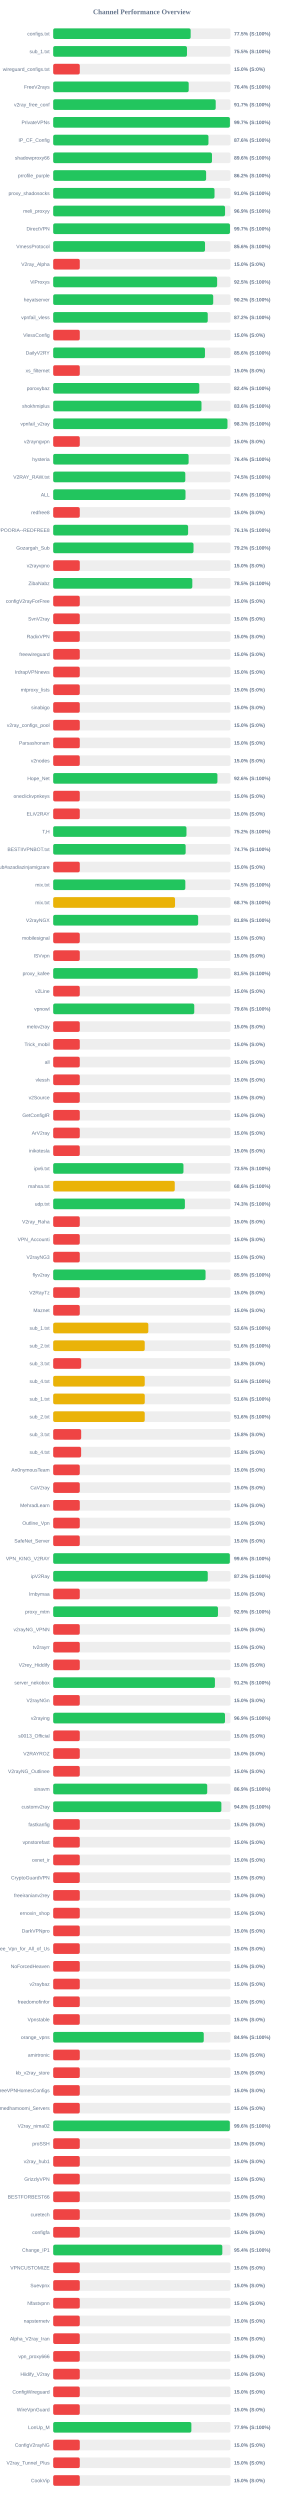
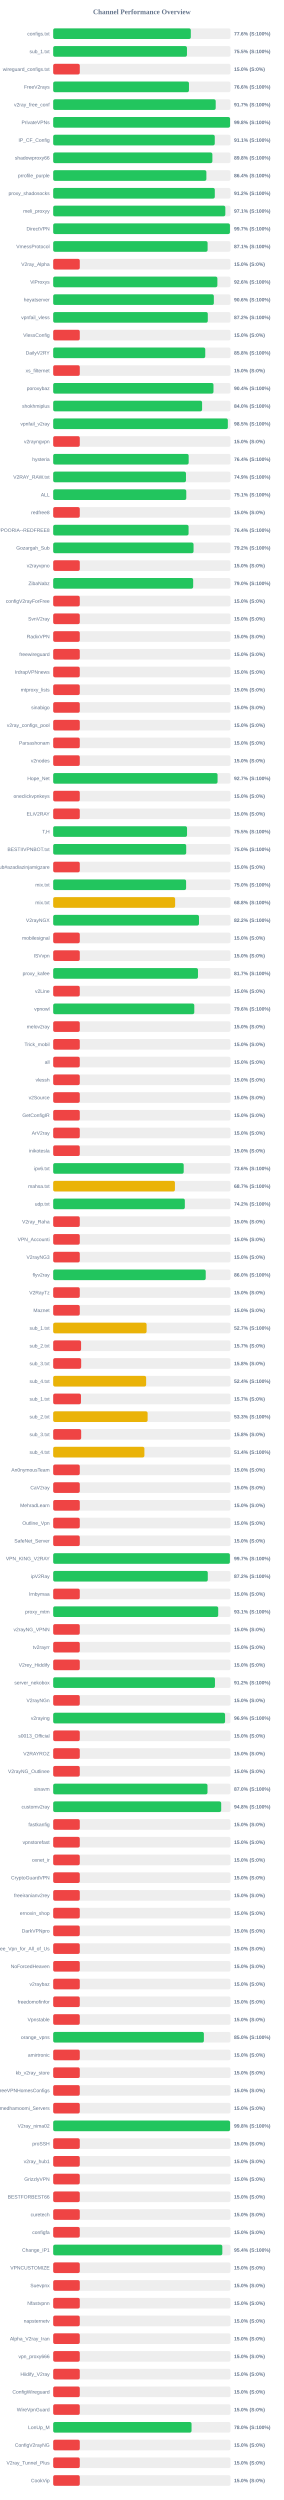
<svg xmlns="http://www.w3.org/2000/svg" width="800" height="7050" version="1.1">
  <style>
        .row { font: 14px Arial; fill: #64748b; }
        .score { font: bold 14px Arial; fill: #64748b; }
    </style>
  <text x="400" y="40" text-anchor="middle" font-size="20px" font-weight="bold" fill="#64748b">Channel Performance Overview</text>
  <rect x="150" y="80" width="500" height="30" fill="#eee" rx="5" />
-   <rect x="150" y="80" width="387.65" height="30" fill="#22c55e" rx="5" />
+   <rect x="150" y="80" width="388.1" height="30" fill="#22c55e" rx="5" />
  <text x="140" y="100" text-anchor="end" class="row">configs.txt</text>
-   <text x="660" y="100" text-anchor="start" class="score">77.5% (S:100%)</text>
+   <text x="660" y="100" text-anchor="start" class="score">77.6% (S:100%)</text>
  <rect x="150" y="130" width="500" height="30" fill="#eee" rx="5" />
-   <rect x="150" y="130" width="377.3" height="30" fill="#22c55e" rx="5" />
+   <rect x="150" y="130" width="377.25" height="30" fill="#22c55e" rx="5" />
  <text x="140" y="150" text-anchor="end" class="row">sub_1.txt</text>
  <text x="660" y="150" text-anchor="start" class="score">75.5% (S:100%)</text>
  <rect x="150" y="180" width="500" height="30" fill="#eee" rx="5" />
  <rect x="150" y="180" width="75.0" height="30" fill="#ef4444" rx="5" />
  <text x="140" y="200" text-anchor="end" class="row">wireguard_configs.txt</text>
  <text x="660" y="200" text-anchor="start" class="score">15.0% (S:0%)</text>
  <rect x="150" y="230" width="500" height="30" fill="#eee" rx="5" />
-   <rect x="150" y="230" width="382.15" height="30" fill="#22c55e" rx="5" />
+   <rect x="150" y="230" width="382.9" height="30" fill="#22c55e" rx="5" />
  <text x="140" y="250" text-anchor="end" class="row">FreeV2rays</text>
-   <text x="660" y="250" text-anchor="start" class="score">76.4% (S:100%)</text>
+   <text x="660" y="250" text-anchor="start" class="score">76.6% (S:100%)</text>
  <rect x="150" y="280" width="500" height="30" fill="#eee" rx="5" />
  <rect x="150" y="280" width="458.3" height="30" fill="#22c55e" rx="5" />
  <text x="140" y="300" text-anchor="end" class="row">v2ray_free_conf</text>
  <text x="660" y="300" text-anchor="start" class="score">91.7% (S:100%)</text>
  <rect x="150" y="330" width="500" height="30" fill="#eee" rx="5" />
-   <rect x="150" y="330" width="498.35" height="30" fill="#22c55e" rx="5" />
+   <rect x="150" y="330" width="498.75" height="30" fill="#22c55e" rx="5" />
  <text x="140" y="350" text-anchor="end" class="row">PrivateVPNs</text>
-   <text x="660" y="350" text-anchor="start" class="score">99.7% (S:100%)</text>
+   <text x="660" y="350" text-anchor="start" class="score">99.8% (S:100%)</text>
  <rect x="150" y="380" width="500" height="30" fill="#eee" rx="5" />
-   <rect x="150" y="380" width="437.85" height="30" fill="#22c55e" rx="5" />
+   <rect x="150" y="380" width="455.65" height="30" fill="#22c55e" rx="5" />
  <text x="140" y="400" text-anchor="end" class="row">IP_CF_Config</text>
-   <text x="660" y="400" text-anchor="start" class="score">87.6% (S:100%)</text>
+   <text x="660" y="400" text-anchor="start" class="score">91.1% (S:100%)</text>
  <rect x="150" y="430" width="500" height="30" fill="#eee" rx="5" />
-   <rect x="150" y="430" width="447.8" height="30" fill="#22c55e" rx="5" />
+   <rect x="150" y="430" width="448.9" height="30" fill="#22c55e" rx="5" />
  <text x="140" y="450" text-anchor="end" class="row">shadowproxy66</text>
-   <text x="660" y="450" text-anchor="start" class="score">89.6% (S:100%)</text>
+   <text x="660" y="450" text-anchor="start" class="score">89.8% (S:100%)</text>
  <rect x="150" y="480" width="500" height="30" fill="#eee" rx="5" />
-   <rect x="150" y="480" width="431.25" height="30" fill="#22c55e" rx="5" />
+   <rect x="150" y="480" width="432.0" height="30" fill="#22c55e" rx="5" />
  <text x="140" y="500" text-anchor="end" class="row">prrofile_purple</text>
-   <text x="660" y="500" text-anchor="start" class="score">86.2% (S:100%)</text>
+   <text x="660" y="500" text-anchor="start" class="score">86.4% (S:100%)</text>
  <rect x="150" y="530" width="500" height="30" fill="#eee" rx="5" />
-   <rect x="150" y="530" width="454.95" height="30" fill="#22c55e" rx="5" />
+   <rect x="150" y="530" width="455.75" height="30" fill="#22c55e" rx="5" />
  <text x="140" y="550" text-anchor="end" class="row">proxy_shadosocks</text>
-   <text x="660" y="550" text-anchor="start" class="score">91.0% (S:100%)</text>
+   <text x="660" y="550" text-anchor="start" class="score">91.2% (S:100%)</text>
  <rect x="150" y="580" width="500" height="30" fill="#eee" rx="5" />
-   <rect x="150" y="580" width="484.65" height="30" fill="#22c55e" rx="5" />
+   <rect x="150" y="580" width="485.4" height="30" fill="#22c55e" rx="5" />
  <text x="140" y="600" text-anchor="end" class="row">meli_proxyy</text>
-   <text x="660" y="600" text-anchor="start" class="score">96.9% (S:100%)</text>
+   <text x="660" y="600" text-anchor="start" class="score">97.1% (S:100%)</text>
  <rect x="150" y="630" width="500" height="30" fill="#eee" rx="5" />
-   <rect x="150" y="630" width="498.55" height="30" fill="#22c55e" rx="5" />
+   <rect x="150" y="630" width="498.45" height="30" fill="#22c55e" rx="5" />
  <text x="140" y="650" text-anchor="end" class="row">DirectVPN</text>
  <text x="660" y="650" text-anchor="start" class="score">99.7% (S:100%)</text>
  <rect x="150" y="680" width="500" height="30" fill="#eee" rx="5" />
-   <rect x="150" y="680" width="428.15" height="30" fill="#22c55e" rx="5" />
+   <rect x="150" y="680" width="435.45" height="30" fill="#22c55e" rx="5" />
  <text x="140" y="700" text-anchor="end" class="row">VmessProtocol</text>
-   <text x="660" y="700" text-anchor="start" class="score">85.6% (S:100%)</text>
+   <text x="660" y="700" text-anchor="start" class="score">87.1% (S:100%)</text>
  <rect x="150" y="730" width="500" height="30" fill="#eee" rx="5" />
  <rect x="150" y="730" width="75.0" height="30" fill="#ef4444" rx="5" />
  <text x="140" y="750" text-anchor="end" class="row">V2ray_Alpha</text>
  <text x="660" y="750" text-anchor="start" class="score">15.0% (S:0%)</text>
  <rect x="150" y="780" width="500" height="30" fill="#eee" rx="5" />
-   <rect x="150" y="780" width="462.3" height="30" fill="#22c55e" rx="5" />
+   <rect x="150" y="780" width="463.0" height="30" fill="#22c55e" rx="5" />
  <text x="140" y="800" text-anchor="end" class="row">ViProxys</text>
-   <text x="660" y="800" text-anchor="start" class="score">92.5% (S:100%)</text>
+   <text x="660" y="800" text-anchor="start" class="score">92.6% (S:100%)</text>
  <rect x="150" y="830" width="500" height="30" fill="#eee" rx="5" />
-   <rect x="150" y="830" width="451.25" height="30" fill="#22c55e" rx="5" />
+   <rect x="150" y="830" width="453.05" height="30" fill="#22c55e" rx="5" />
  <text x="140" y="850" text-anchor="end" class="row">heyatserver</text>
-   <text x="660" y="850" text-anchor="start" class="score">90.2% (S:100%)</text>
+   <text x="660" y="850" text-anchor="start" class="score">90.6% (S:100%)</text>
  <rect x="150" y="880" width="500" height="30" fill="#eee" rx="5" />
-   <rect x="150" y="880" width="435.85" height="30" fill="#22c55e" rx="5" />
+   <rect x="150" y="880" width="436.0" height="30" fill="#22c55e" rx="5" />
  <text x="140" y="900" text-anchor="end" class="row">vpnfail_vless</text>
  <text x="660" y="900" text-anchor="start" class="score">87.2% (S:100%)</text>
  <rect x="150" y="930" width="500" height="30" fill="#eee" rx="5" />
  <rect x="150" y="930" width="75.0" height="30" fill="#ef4444" rx="5" />
  <text x="140" y="950" text-anchor="end" class="row">VlessConfig</text>
  <text x="660" y="950" text-anchor="start" class="score">15.0% (S:0%)</text>
  <rect x="150" y="980" width="500" height="30" fill="#eee" rx="5" />
-   <rect x="150" y="980" width="428.0" height="30" fill="#22c55e" rx="5" />
+   <rect x="150" y="980" width="428.8" height="30" fill="#22c55e" rx="5" />
  <text x="140" y="1000" text-anchor="end" class="row">DailyV2RY</text>
-   <text x="660" y="1000" text-anchor="start" class="score">85.6% (S:100%)</text>
+   <text x="660" y="1000" text-anchor="start" class="score">85.8% (S:100%)</text>
  <rect x="150" y="1030" width="500" height="30" fill="#eee" rx="5" />
  <rect x="150" y="1030" width="75.0" height="30" fill="#ef4444" rx="5" />
  <text x="140" y="1050" text-anchor="end" class="row">xs_filternet</text>
  <text x="660" y="1050" text-anchor="start" class="score">15.0% (S:0%)</text>
  <rect x="150" y="1080" width="500" height="30" fill="#eee" rx="5" />
-   <rect x="150" y="1080" width="412.05" height="30" fill="#22c55e" rx="5" />
+   <rect x="150" y="1080" width="452.0" height="30" fill="#22c55e" rx="5" />
  <text x="140" y="1100" text-anchor="end" class="row">poroxybaz</text>
-   <text x="660" y="1100" text-anchor="start" class="score">82.4% (S:100%)</text>
+   <text x="660" y="1100" text-anchor="start" class="score">90.4% (S:100%)</text>
  <rect x="150" y="1130" width="500" height="30" fill="#eee" rx="5" />
-   <rect x="150" y="1130" width="418.2" height="30" fill="#22c55e" rx="5" />
+   <rect x="150" y="1130" width="419.9" height="30" fill="#22c55e" rx="5" />
  <text x="140" y="1150" text-anchor="end" class="row">shokhmiplus</text>
-   <text x="660" y="1150" text-anchor="start" class="score">83.6% (S:100%)</text>
+   <text x="660" y="1150" text-anchor="start" class="score">84.0% (S:100%)</text>
  <rect x="150" y="1180" width="500" height="30" fill="#eee" rx="5" />
-   <rect x="150" y="1180" width="491.5" height="30" fill="#22c55e" rx="5" />
+   <rect x="150" y="1180" width="492.55" height="30" fill="#22c55e" rx="5" />
  <text x="140" y="1200" text-anchor="end" class="row">vpnfail_v2ray</text>
-   <text x="660" y="1200" text-anchor="start" class="score">98.3% (S:100%)</text>
+   <text x="660" y="1200" text-anchor="start" class="score">98.5% (S:100%)</text>
  <rect x="150" y="1230" width="500" height="30" fill="#eee" rx="5" />
  <rect x="150" y="1230" width="75.0" height="30" fill="#ef4444" rx="5" />
  <text x="140" y="1250" text-anchor="end" class="row">v2rayngvpn</text>
  <text x="660" y="1250" text-anchor="start" class="score">15.0% (S:0%)</text>
  <rect x="150" y="1280" width="500" height="30" fill="#eee" rx="5" />
-   <rect x="150" y="1280" width="381.9" height="30" fill="#22c55e" rx="5" />
+   <rect x="150" y="1280" width="382.05" height="30" fill="#22c55e" rx="5" />
  <text x="140" y="1300" text-anchor="end" class="row">hysteria</text>
  <text x="660" y="1300" text-anchor="start" class="score">76.4% (S:100%)</text>
  <rect x="150" y="1330" width="500" height="30" fill="#eee" rx="5" />
-   <rect x="150" y="1330" width="372.55" height="30" fill="#22c55e" rx="5" />
+   <rect x="150" y="1330" width="374.45" height="30" fill="#22c55e" rx="5" />
  <text x="140" y="1350" text-anchor="end" class="row">V2RAY_RAW.txt</text>
-   <text x="660" y="1350" text-anchor="start" class="score">74.5% (S:100%)</text>
+   <text x="660" y="1350" text-anchor="start" class="score">74.9% (S:100%)</text>
  <rect x="150" y="1380" width="500" height="30" fill="#eee" rx="5" />
-   <rect x="150" y="1380" width="373.1" height="30" fill="#22c55e" rx="5" />
+   <rect x="150" y="1380" width="375.3" height="30" fill="#22c55e" rx="5" />
  <text x="140" y="1400" text-anchor="end" class="row">ALL</text>
-   <text x="660" y="1400" text-anchor="start" class="score">74.6% (S:100%)</text>
+   <text x="660" y="1400" text-anchor="start" class="score">75.1% (S:100%)</text>
  <rect x="150" y="1430" width="500" height="30" fill="#eee" rx="5" />
  <rect x="150" y="1430" width="75.0" height="30" fill="#ef4444" rx="5" />
  <text x="140" y="1450" text-anchor="end" class="row">redfree8</text>
  <text x="660" y="1450" text-anchor="start" class="score">15.0% (S:0%)</text>
  <rect x="150" y="1480" width="500" height="30" fill="#eee" rx="5" />
-   <rect x="150" y="1480" width="380.45" height="30" fill="#22c55e" rx="5" />
+   <rect x="150" y="1480" width="381.8" height="30" fill="#22c55e" rx="5" />
  <text x="140" y="1500" text-anchor="end" class="row">POORIA--REDFREE8.txt#POORIA--REDFREE8</text>
-   <text x="660" y="1500" text-anchor="start" class="score">76.1% (S:100%)</text>
+   <text x="660" y="1500" text-anchor="start" class="score">76.4% (S:100%)</text>
  <rect x="150" y="1530" width="500" height="30" fill="#eee" rx="5" />
-   <rect x="150" y="1530" width="395.75" height="30" fill="#22c55e" rx="5" />
+   <rect x="150" y="1530" width="395.8" height="30" fill="#22c55e" rx="5" />
  <text x="140" y="1550" text-anchor="end" class="row">Gozargah_Sub</text>
  <text x="660" y="1550" text-anchor="start" class="score">79.2% (S:100%)</text>
  <rect x="150" y="1580" width="500" height="30" fill="#eee" rx="5" />
  <rect x="150" y="1580" width="75.0" height="30" fill="#ef4444" rx="5" />
  <text x="140" y="1600" text-anchor="end" class="row">v2rayvpno</text>
  <text x="660" y="1600" text-anchor="start" class="score">15.0% (S:0%)</text>
  <rect x="150" y="1630" width="500" height="30" fill="#eee" rx="5" />
-   <rect x="150" y="1630" width="392.3" height="30" fill="#22c55e" rx="5" />
+   <rect x="150" y="1630" width="394.75" height="30" fill="#22c55e" rx="5" />
  <text x="140" y="1650" text-anchor="end" class="row">ZibaNabz</text>
-   <text x="660" y="1650" text-anchor="start" class="score">78.5% (S:100%)</text>
+   <text x="660" y="1650" text-anchor="start" class="score">79.0% (S:100%)</text>
  <rect x="150" y="1680" width="500" height="30" fill="#eee" rx="5" />
  <rect x="150" y="1680" width="75.0" height="30" fill="#ef4444" rx="5" />
  <text x="140" y="1700" text-anchor="end" class="row">configV2rayForFree</text>
  <text x="660" y="1700" text-anchor="start" class="score">15.0% (S:0%)</text>
  <rect x="150" y="1730" width="500" height="30" fill="#eee" rx="5" />
  <rect x="150" y="1730" width="75.0" height="30" fill="#ef4444" rx="5" />
  <text x="140" y="1750" text-anchor="end" class="row">SvnV2ray</text>
  <text x="660" y="1750" text-anchor="start" class="score">15.0% (S:0%)</text>
  <rect x="150" y="1780" width="500" height="30" fill="#eee" rx="5" />
  <rect x="150" y="1780" width="75.0" height="30" fill="#ef4444" rx="5" />
  <text x="140" y="1800" text-anchor="end" class="row">RadixVPN</text>
  <text x="660" y="1800" text-anchor="start" class="score">15.0% (S:0%)</text>
  <rect x="150" y="1830" width="500" height="30" fill="#eee" rx="5" />
  <rect x="150" y="1830" width="75.0" height="30" fill="#ef4444" rx="5" />
  <text x="140" y="1850" text-anchor="end" class="row">freewireguard</text>
  <text x="660" y="1850" text-anchor="start" class="score">15.0% (S:0%)</text>
  <rect x="150" y="1880" width="500" height="30" fill="#eee" rx="5" />
  <rect x="150" y="1880" width="75.0" height="30" fill="#ef4444" rx="5" />
  <text x="140" y="1900" text-anchor="end" class="row">IrdrapVPNnews</text>
  <text x="660" y="1900" text-anchor="start" class="score">15.0% (S:0%)</text>
  <rect x="150" y="1930" width="500" height="30" fill="#eee" rx="5" />
  <rect x="150" y="1930" width="75.0" height="30" fill="#ef4444" rx="5" />
  <text x="140" y="1950" text-anchor="end" class="row">mtproxy_lists</text>
  <text x="660" y="1950" text-anchor="start" class="score">15.0% (S:0%)</text>
  <rect x="150" y="1980" width="500" height="30" fill="#eee" rx="5" />
  <rect x="150" y="1980" width="75.0" height="30" fill="#ef4444" rx="5" />
  <text x="140" y="2000" text-anchor="end" class="row">sinabigo</text>
  <text x="660" y="2000" text-anchor="start" class="score">15.0% (S:0%)</text>
  <rect x="150" y="2030" width="500" height="30" fill="#eee" rx="5" />
  <rect x="150" y="2030" width="75.0" height="30" fill="#ef4444" rx="5" />
  <text x="140" y="2050" text-anchor="end" class="row">v2ray_configs_pool</text>
  <text x="660" y="2050" text-anchor="start" class="score">15.0% (S:0%)</text>
  <rect x="150" y="2080" width="500" height="30" fill="#eee" rx="5" />
  <rect x="150" y="2080" width="75.0" height="30" fill="#ef4444" rx="5" />
  <text x="140" y="2100" text-anchor="end" class="row">Parsashonam</text>
  <text x="660" y="2100" text-anchor="start" class="score">15.0% (S:0%)</text>
  <rect x="150" y="2130" width="500" height="30" fill="#eee" rx="5" />
  <rect x="150" y="2130" width="75.0" height="30" fill="#ef4444" rx="5" />
  <text x="140" y="2150" text-anchor="end" class="row">v2nodes</text>
  <text x="660" y="2150" text-anchor="start" class="score">15.0% (S:0%)</text>
  <rect x="150" y="2180" width="500" height="30" fill="#eee" rx="5" />
-   <rect x="150" y="2180" width="463.15" height="30" fill="#22c55e" rx="5" />
+   <rect x="150" y="2180" width="463.55" height="30" fill="#22c55e" rx="5" />
  <text x="140" y="2200" text-anchor="end" class="row">Hope_Net</text>
-   <text x="660" y="2200" text-anchor="start" class="score">92.6% (S:100%)</text>
+   <text x="660" y="2200" text-anchor="start" class="score">92.7% (S:100%)</text>
  <rect x="150" y="2230" width="500" height="30" fill="#eee" rx="5" />
  <rect x="150" y="2230" width="75.0" height="30" fill="#ef4444" rx="5" />
  <text x="140" y="2250" text-anchor="end" class="row">oneclickvpnkeys</text>
  <text x="660" y="2250" text-anchor="start" class="score">15.0% (S:0%)</text>
  <rect x="150" y="2280" width="500" height="30" fill="#eee" rx="5" />
  <rect x="150" y="2280" width="75.0" height="30" fill="#ef4444" rx="5" />
  <text x="140" y="2300" text-anchor="end" class="row">ELiV2RAY</text>
  <text x="660" y="2300" text-anchor="start" class="score">15.0% (S:0%)</text>
  <rect x="150" y="2330" width="500" height="30" fill="#eee" rx="5" />
-   <rect x="150" y="2330" width="375.85" height="30" fill="#22c55e" rx="5" />
+   <rect x="150" y="2330" width="377.45" height="30" fill="#22c55e" rx="5" />
  <text x="140" y="2350" text-anchor="end" class="row">T,H</text>
-   <text x="660" y="2350" text-anchor="start" class="score">75.2% (S:100%)</text>
+   <text x="660" y="2350" text-anchor="start" class="score">75.5% (S:100%)</text>
  <rect x="150" y="2380" width="500" height="30" fill="#eee" rx="5" />
-   <rect x="150" y="2380" width="373.55" height="30" fill="#22c55e" rx="5" />
+   <rect x="150" y="2380" width="375.1" height="30" fill="#22c55e" rx="5" />
  <text x="140" y="2400" text-anchor="end" class="row">BESTIIVPNBOT.txt</text>
-   <text x="660" y="2400" text-anchor="start" class="score">74.7% (S:100%)</text>
+   <text x="660" y="2400" text-anchor="start" class="score">75.0% (S:100%)</text>
  <rect x="150" y="2430" width="500" height="30" fill="#eee" rx="5" />
  <rect x="150" y="2430" width="75.0" height="30" fill="#ef4444" rx="5" />
  <text x="140" y="2450" text-anchor="end" class="row">Sub#azadiazinjamigzare</text>
  <text x="660" y="2450" text-anchor="start" class="score">15.0% (S:0%)</text>
  <rect x="150" y="2480" width="500" height="30" fill="#eee" rx="5" />
-   <rect x="150" y="2480" width="372.6" height="30" fill="#22c55e" rx="5" />
+   <rect x="150" y="2480" width="374.8" height="30" fill="#22c55e" rx="5" />
  <text x="140" y="2500" text-anchor="end" class="row">mix.txt</text>
-   <text x="660" y="2500" text-anchor="start" class="score">74.5% (S:100%)</text>
+   <text x="660" y="2500" text-anchor="start" class="score">75.0% (S:100%)</text>
  <rect x="150" y="2530" width="500" height="30" fill="#eee" rx="5" />
-   <rect x="150" y="2530" width="343.6" height="30" fill="#eab308" rx="5" />
+   <rect x="150" y="2530" width="343.85" height="30" fill="#eab308" rx="5" />
  <text x="140" y="2550" text-anchor="end" class="row">mix.txt</text>
-   <text x="660" y="2550" text-anchor="start" class="score">68.7% (S:100%)</text>
+   <text x="660" y="2550" text-anchor="start" class="score">68.8% (S:100%)</text>
  <rect x="150" y="2580" width="500" height="30" fill="#eee" rx="5" />
-   <rect x="150" y="2580" width="408.8" height="30" fill="#22c55e" rx="5" />
+   <rect x="150" y="2580" width="411.15" height="30" fill="#22c55e" rx="5" />
  <text x="140" y="2600" text-anchor="end" class="row">V2rayNGX</text>
-   <text x="660" y="2600" text-anchor="start" class="score">81.8% (S:100%)</text>
+   <text x="660" y="2600" text-anchor="start" class="score">82.2% (S:100%)</text>
  <rect x="150" y="2630" width="500" height="30" fill="#eee" rx="5" />
  <rect x="150" y="2630" width="75.0" height="30" fill="#ef4444" rx="5" />
  <text x="140" y="2650" text-anchor="end" class="row">mobilesignal</text>
  <text x="660" y="2650" text-anchor="start" class="score">15.0% (S:0%)</text>
  <rect x="150" y="2680" width="500" height="30" fill="#eee" rx="5" />
  <rect x="150" y="2680" width="75.0" height="30" fill="#ef4444" rx="5" />
  <text x="140" y="2700" text-anchor="end" class="row">ISVvpn</text>
  <text x="660" y="2700" text-anchor="start" class="score">15.0% (S:0%)</text>
  <rect x="150" y="2730" width="500" height="30" fill="#eee" rx="5" />
-   <rect x="150" y="2730" width="407.7" height="30" fill="#22c55e" rx="5" />
+   <rect x="150" y="2730" width="408.3" height="30" fill="#22c55e" rx="5" />
  <text x="140" y="2750" text-anchor="end" class="row">proxy_kafee</text>
-   <text x="660" y="2750" text-anchor="start" class="score">81.5% (S:100%)</text>
+   <text x="660" y="2750" text-anchor="start" class="score">81.7% (S:100%)</text>
  <rect x="150" y="2780" width="500" height="30" fill="#eee" rx="5" />
  <rect x="150" y="2780" width="75.0" height="30" fill="#ef4444" rx="5" />
  <text x="140" y="2800" text-anchor="end" class="row">v2Line</text>
  <text x="660" y="2800" text-anchor="start" class="score">15.0% (S:0%)</text>
  <rect x="150" y="2830" width="500" height="30" fill="#eee" rx="5" />
-   <rect x="150" y="2830" width="397.8" height="30" fill="#22c55e" rx="5" />
+   <rect x="150" y="2830" width="397.9" height="30" fill="#22c55e" rx="5" />
  <text x="140" y="2850" text-anchor="end" class="row">vpnowl</text>
  <text x="660" y="2850" text-anchor="start" class="score">79.6% (S:100%)</text>
  <rect x="150" y="2880" width="500" height="30" fill="#eee" rx="5" />
  <rect x="150" y="2880" width="75.0" height="30" fill="#ef4444" rx="5" />
  <text x="140" y="2900" text-anchor="end" class="row">melov2ray</text>
  <text x="660" y="2900" text-anchor="start" class="score">15.0% (S:0%)</text>
  <rect x="150" y="2930" width="500" height="30" fill="#eee" rx="5" />
  <rect x="150" y="2930" width="75.0" height="30" fill="#ef4444" rx="5" />
  <text x="140" y="2950" text-anchor="end" class="row">Trick_mobil</text>
  <text x="660" y="2950" text-anchor="start" class="score">15.0% (S:0%)</text>
  <rect x="150" y="2980" width="500" height="30" fill="#eee" rx="5" />
  <rect x="150" y="2980" width="75.0" height="30" fill="#ef4444" rx="5" />
  <text x="140" y="3000" text-anchor="end" class="row">all</text>
  <text x="660" y="3000" text-anchor="start" class="score">15.0% (S:0%)</text>
  <rect x="150" y="3030" width="500" height="30" fill="#eee" rx="5" />
  <rect x="150" y="3030" width="75.0" height="30" fill="#ef4444" rx="5" />
  <text x="140" y="3050" text-anchor="end" class="row">vlessh</text>
  <text x="660" y="3050" text-anchor="start" class="score">15.0% (S:0%)</text>
  <rect x="150" y="3080" width="500" height="30" fill="#eee" rx="5" />
  <rect x="150" y="3080" width="75.0" height="30" fill="#ef4444" rx="5" />
  <text x="140" y="3100" text-anchor="end" class="row">v2Source</text>
  <text x="660" y="3100" text-anchor="start" class="score">15.0% (S:0%)</text>
  <rect x="150" y="3130" width="500" height="30" fill="#eee" rx="5" />
  <rect x="150" y="3130" width="75.0" height="30" fill="#ef4444" rx="5" />
  <text x="140" y="3150" text-anchor="end" class="row">GetConfigIR</text>
  <text x="660" y="3150" text-anchor="start" class="score">15.0% (S:0%)</text>
  <rect x="150" y="3180" width="500" height="30" fill="#eee" rx="5" />
  <rect x="150" y="3180" width="75.0" height="30" fill="#ef4444" rx="5" />
  <text x="140" y="3200" text-anchor="end" class="row">ArV2ray</text>
  <text x="660" y="3200" text-anchor="start" class="score">15.0% (S:0%)</text>
  <rect x="150" y="3230" width="500" height="30" fill="#eee" rx="5" />
  <rect x="150" y="3230" width="75.0" height="30" fill="#ef4444" rx="5" />
  <text x="140" y="3250" text-anchor="end" class="row">inikotesla</text>
  <text x="660" y="3250" text-anchor="start" class="score">15.0% (S:0%)</text>
  <rect x="150" y="3280" width="500" height="30" fill="#eee" rx="5" />
-   <rect x="150" y="3280" width="367.35" height="30" fill="#22c55e" rx="5" />
+   <rect x="150" y="3280" width="368.05" height="30" fill="#22c55e" rx="5" />
  <text x="140" y="3300" text-anchor="end" class="row">ipv6.txt</text>
-   <text x="660" y="3300" text-anchor="start" class="score">73.5% (S:100%)</text>
+   <text x="660" y="3300" text-anchor="start" class="score">73.6% (S:100%)</text>
  <rect x="150" y="3330" width="500" height="30" fill="#eee" rx="5" />
-   <rect x="150" y="3330" width="342.85" height="30" fill="#eab308" rx="5" />
+   <rect x="150" y="3330" width="343.3" height="30" fill="#eab308" rx="5" />
  <text x="140" y="3350" text-anchor="end" class="row">mahsa.txt</text>
-   <text x="660" y="3350" text-anchor="start" class="score">68.6% (S:100%)</text>
+   <text x="660" y="3350" text-anchor="start" class="score">68.7% (S:100%)</text>
  <rect x="150" y="3380" width="500" height="30" fill="#eee" rx="5" />
-   <rect x="150" y="3380" width="371.4" height="30" fill="#22c55e" rx="5" />
+   <rect x="150" y="3380" width="371.25" height="30" fill="#22c55e" rx="5" />
  <text x="140" y="3400" text-anchor="end" class="row">udp.txt</text>
-   <text x="660" y="3400" text-anchor="start" class="score">74.3% (S:100%)</text>
+   <text x="660" y="3400" text-anchor="start" class="score">74.2% (S:100%)</text>
  <rect x="150" y="3430" width="500" height="30" fill="#eee" rx="5" />
  <rect x="150" y="3430" width="75.0" height="30" fill="#ef4444" rx="5" />
  <text x="140" y="3450" text-anchor="end" class="row">V2ray_Raha</text>
  <text x="660" y="3450" text-anchor="start" class="score">15.0% (S:0%)</text>
  <rect x="150" y="3480" width="500" height="30" fill="#eee" rx="5" />
  <rect x="150" y="3480" width="75.0" height="30" fill="#ef4444" rx="5" />
  <text x="140" y="3500" text-anchor="end" class="row">VPN_Accounti</text>
  <text x="660" y="3500" text-anchor="start" class="score">15.0% (S:0%)</text>
  <rect x="150" y="3530" width="500" height="30" fill="#eee" rx="5" />
  <rect x="150" y="3530" width="75.0" height="30" fill="#ef4444" rx="5" />
  <text x="140" y="3550" text-anchor="end" class="row">V2rayNG3</text>
  <text x="660" y="3550" text-anchor="start" class="score">15.0% (S:0%)</text>
  <rect x="150" y="3580" width="500" height="30" fill="#eee" rx="5" />
-   <rect x="150" y="3580" width="429.65" height="30" fill="#22c55e" rx="5" />
+   <rect x="150" y="3580" width="430.15" height="30" fill="#22c55e" rx="5" />
  <text x="140" y="3600" text-anchor="end" class="row">flyv2ray</text>
-   <text x="660" y="3600" text-anchor="start" class="score">85.9% (S:100%)</text>
+   <text x="660" y="3600" text-anchor="start" class="score">86.0% (S:100%)</text>
  <rect x="150" y="3630" width="500" height="30" fill="#eee" rx="5" />
  <rect x="150" y="3630" width="75.0" height="30" fill="#ef4444" rx="5" />
  <text x="140" y="3650" text-anchor="end" class="row">V2RayTz</text>
  <text x="660" y="3650" text-anchor="start" class="score">15.0% (S:0%)</text>
  <rect x="150" y="3680" width="500" height="30" fill="#eee" rx="5" />
  <rect x="150" y="3680" width="75.0" height="30" fill="#ef4444" rx="5" />
  <text x="140" y="3700" text-anchor="end" class="row">Maznet</text>
  <text x="660" y="3700" text-anchor="start" class="score">15.0% (S:0%)</text>
  <rect x="150" y="3730" width="500" height="30" fill="#eee" rx="5" />
-   <rect x="150" y="3730" width="268.25" height="30" fill="#eab308" rx="5" />
+   <rect x="150" y="3730" width="263.4" height="30" fill="#eab308" rx="5" />
  <text x="140" y="3750" text-anchor="end" class="row">sub_1.txt</text>
-   <text x="660" y="3750" text-anchor="start" class="score">53.6% (S:100%)</text>
+   <text x="660" y="3750" text-anchor="start" class="score">52.7% (S:100%)</text>
  <rect x="150" y="3780" width="500" height="30" fill="#eee" rx="5" />
-   <rect x="150" y="3780" width="258.15" height="30" fill="#eab308" rx="5" />
+   <rect x="150" y="3780" width="78.65" height="30" fill="#ef4444" rx="5" />
  <text x="140" y="3800" text-anchor="end" class="row">sub_2.txt</text>
-   <text x="660" y="3800" text-anchor="start" class="score">51.6% (S:100%)</text>
+   <text x="660" y="3800" text-anchor="start" class="score">15.7% (S:0%)</text>
  <rect x="150" y="3830" width="500" height="30" fill="#eee" rx="5" />
  <rect x="150" y="3830" width="78.9" height="30" fill="#ef4444" rx="5" />
  <text x="140" y="3850" text-anchor="end" class="row">sub_3.txt</text>
  <text x="660" y="3850" text-anchor="start" class="score">15.8% (S:0%)</text>
  <rect x="150" y="3880" width="500" height="30" fill="#eee" rx="5" />
-   <rect x="150" y="3880" width="258.15" height="30" fill="#eab308" rx="5" />
+   <rect x="150" y="3880" width="262.1" height="30" fill="#eab308" rx="5" />
  <text x="140" y="3900" text-anchor="end" class="row">sub_4.txt</text>
-   <text x="660" y="3900" text-anchor="start" class="score">51.6% (S:100%)</text>
+   <text x="660" y="3900" text-anchor="start" class="score">52.4% (S:100%)</text>
  <rect x="150" y="3930" width="500" height="30" fill="#eee" rx="5" />
-   <rect x="150" y="3930" width="258.25" height="30" fill="#eab308" rx="5" />
+   <rect x="150" y="3930" width="78.35" height="30" fill="#ef4444" rx="5" />
  <text x="140" y="3950" text-anchor="end" class="row">sub_1.txt</text>
-   <text x="660" y="3950" text-anchor="start" class="score">51.6% (S:100%)</text>
+   <text x="660" y="3950" text-anchor="start" class="score">15.7% (S:0%)</text>
  <rect x="150" y="3980" width="500" height="30" fill="#eee" rx="5" />
-   <rect x="150" y="3980" width="258.15" height="30" fill="#eab308" rx="5" />
+   <rect x="150" y="3980" width="266.3" height="30" fill="#eab308" rx="5" />
  <text x="140" y="4000" text-anchor="end" class="row">sub_2.txt</text>
-   <text x="660" y="4000" text-anchor="start" class="score">51.6% (S:100%)</text>
+   <text x="660" y="4000" text-anchor="start" class="score">53.3% (S:100%)</text>
  <rect x="150" y="4030" width="500" height="30" fill="#eee" rx="5" />
  <rect x="150" y="4030" width="78.9" height="30" fill="#ef4444" rx="5" />
  <text x="140" y="4050" text-anchor="end" class="row">sub_3.txt</text>
  <text x="660" y="4050" text-anchor="start" class="score">15.8% (S:0%)</text>
  <rect x="150" y="4080" width="500" height="30" fill="#eee" rx="5" />
-   <rect x="150" y="4080" width="78.75" height="30" fill="#ef4444" rx="5" />
+   <rect x="150" y="4080" width="257.2" height="30" fill="#eab308" rx="5" />
  <text x="140" y="4100" text-anchor="end" class="row">sub_4.txt</text>
-   <text x="660" y="4100" text-anchor="start" class="score">15.8% (S:0%)</text>
+   <text x="660" y="4100" text-anchor="start" class="score">51.4% (S:100%)</text>
  <rect x="150" y="4130" width="500" height="30" fill="#eee" rx="5" />
  <rect x="150" y="4130" width="75.0" height="30" fill="#ef4444" rx="5" />
  <text x="140" y="4150" text-anchor="end" class="row">An0nymousTeam</text>
  <text x="660" y="4150" text-anchor="start" class="score">15.0% (S:0%)</text>
  <rect x="150" y="4180" width="500" height="30" fill="#eee" rx="5" />
  <rect x="150" y="4180" width="75.0" height="30" fill="#ef4444" rx="5" />
  <text x="140" y="4200" text-anchor="end" class="row">CaV2ray</text>
  <text x="660" y="4200" text-anchor="start" class="score">15.0% (S:0%)</text>
  <rect x="150" y="4230" width="500" height="30" fill="#eee" rx="5" />
  <rect x="150" y="4230" width="75.0" height="30" fill="#ef4444" rx="5" />
  <text x="140" y="4250" text-anchor="end" class="row">MehradLearn</text>
  <text x="660" y="4250" text-anchor="start" class="score">15.0% (S:0%)</text>
  <rect x="150" y="4280" width="500" height="30" fill="#eee" rx="5" />
  <rect x="150" y="4280" width="75.0" height="30" fill="#ef4444" rx="5" />
  <text x="140" y="4300" text-anchor="end" class="row">Outline_Vpn</text>
  <text x="660" y="4300" text-anchor="start" class="score">15.0% (S:0%)</text>
  <rect x="150" y="4330" width="500" height="30" fill="#eee" rx="5" />
  <rect x="150" y="4330" width="75.0" height="30" fill="#ef4444" rx="5" />
  <text x="140" y="4350" text-anchor="end" class="row">SafeNet_Server</text>
  <text x="660" y="4350" text-anchor="start" class="score">15.0% (S:0%)</text>
  <rect x="150" y="4380" width="500" height="30" fill="#eee" rx="5" />
-   <rect x="150" y="4380" width="498.2" height="30" fill="#22c55e" rx="5" />
+   <rect x="150" y="4380" width="498.3" height="30" fill="#22c55e" rx="5" />
  <text x="140" y="4400" text-anchor="end" class="row">VPN_KING_V2RAY</text>
-   <text x="660" y="4400" text-anchor="start" class="score">99.6% (S:100%)</text>
+   <text x="660" y="4400" text-anchor="start" class="score">99.7% (S:100%)</text>
  <rect x="150" y="4430" width="500" height="30" fill="#eee" rx="5" />
-   <rect x="150" y="4430" width="435.9" height="30" fill="#22c55e" rx="5" />
+   <rect x="150" y="4430" width="435.95" height="30" fill="#22c55e" rx="5" />
  <text x="140" y="4450" text-anchor="end" class="row">ipV2Ray</text>
  <text x="660" y="4450" text-anchor="start" class="score">87.2% (S:100%)</text>
  <rect x="150" y="4480" width="500" height="30" fill="#eee" rx="5" />
  <rect x="150" y="4480" width="75.0" height="30" fill="#ef4444" rx="5" />
  <text x="140" y="4500" text-anchor="end" class="row">lrnbymaa</text>
  <text x="660" y="4500" text-anchor="start" class="score">15.0% (S:0%)</text>
  <rect x="150" y="4530" width="500" height="30" fill="#eee" rx="5" />
-   <rect x="150" y="4530" width="464.7" height="30" fill="#22c55e" rx="5" />
+   <rect x="150" y="4530" width="465.35" height="30" fill="#22c55e" rx="5" />
  <text x="140" y="4550" text-anchor="end" class="row">proxy_mtm</text>
-   <text x="660" y="4550" text-anchor="start" class="score">92.9% (S:100%)</text>
+   <text x="660" y="4550" text-anchor="start" class="score">93.1% (S:100%)</text>
  <rect x="150" y="4580" width="500" height="30" fill="#eee" rx="5" />
  <rect x="150" y="4580" width="75.0" height="30" fill="#ef4444" rx="5" />
  <text x="140" y="4600" text-anchor="end" class="row">v2rayNG_VPNN</text>
  <text x="660" y="4600" text-anchor="start" class="score">15.0% (S:0%)</text>
  <rect x="150" y="4630" width="500" height="30" fill="#eee" rx="5" />
  <rect x="150" y="4630" width="75.0" height="30" fill="#ef4444" rx="5" />
  <text x="140" y="4650" text-anchor="end" class="row">tv2rayrr</text>
  <text x="660" y="4650" text-anchor="start" class="score">15.0% (S:0%)</text>
  <rect x="150" y="4680" width="500" height="30" fill="#eee" rx="5" />
  <rect x="150" y="4680" width="75.0" height="30" fill="#ef4444" rx="5" />
  <text x="140" y="4700" text-anchor="end" class="row">V2rey_Hiddify</text>
  <text x="660" y="4700" text-anchor="start" class="score">15.0% (S:0%)</text>
  <rect x="150" y="4730" width="500" height="30" fill="#eee" rx="5" />
-   <rect x="150" y="4730" width="456.1" height="30" fill="#22c55e" rx="5" />
+   <rect x="150" y="4730" width="456.2" height="30" fill="#22c55e" rx="5" />
  <text x="140" y="4750" text-anchor="end" class="row">server_nekobox</text>
  <text x="660" y="4750" text-anchor="start" class="score">91.2% (S:100%)</text>
  <rect x="150" y="4780" width="500" height="30" fill="#eee" rx="5" />
  <rect x="150" y="4780" width="75.0" height="30" fill="#ef4444" rx="5" />
  <text x="140" y="4800" text-anchor="end" class="row">V2rayNGn</text>
  <text x="660" y="4800" text-anchor="start" class="score">15.0% (S:0%)</text>
  <rect x="150" y="4830" width="500" height="30" fill="#eee" rx="5" />
-   <rect x="150" y="4830" width="484.5" height="30" fill="#22c55e" rx="5" />
+   <rect x="150" y="4830" width="484.7" height="30" fill="#22c55e" rx="5" />
  <text x="140" y="4850" text-anchor="end" class="row">v2raying</text>
  <text x="660" y="4850" text-anchor="start" class="score">96.9% (S:100%)</text>
  <rect x="150" y="4880" width="500" height="30" fill="#eee" rx="5" />
  <rect x="150" y="4880" width="75.0" height="30" fill="#ef4444" rx="5" />
  <text x="140" y="4900" text-anchor="end" class="row">s0013_Official</text>
  <text x="660" y="4900" text-anchor="start" class="score">15.0% (S:0%)</text>
  <rect x="150" y="4930" width="500" height="30" fill="#eee" rx="5" />
  <rect x="150" y="4930" width="75.0" height="30" fill="#ef4444" rx="5" />
  <text x="140" y="4950" text-anchor="end" class="row">V2RAYROZ</text>
  <text x="660" y="4950" text-anchor="start" class="score">15.0% (S:0%)</text>
  <rect x="150" y="4980" width="500" height="30" fill="#eee" rx="5" />
  <rect x="150" y="4980" width="75.0" height="30" fill="#ef4444" rx="5" />
  <text x="140" y="5000" text-anchor="end" class="row">V2rayNG_Outlinee</text>
  <text x="660" y="5000" text-anchor="start" class="score">15.0% (S:0%)</text>
  <rect x="150" y="5030" width="500" height="30" fill="#eee" rx="5" />
-   <rect x="150" y="5030" width="434.35" height="30" fill="#22c55e" rx="5" />
+   <rect x="150" y="5030" width="435.15" height="30" fill="#22c55e" rx="5" />
  <text x="140" y="5050" text-anchor="end" class="row">sinavm</text>
-   <text x="660" y="5050" text-anchor="start" class="score">86.9% (S:100%)</text>
+   <text x="660" y="5050" text-anchor="start" class="score">87.0% (S:100%)</text>
  <rect x="150" y="5080" width="500" height="30" fill="#eee" rx="5" />
-   <rect x="150" y="5080" width="474.25" height="30" fill="#22c55e" rx="5" />
+   <rect x="150" y="5080" width="473.75" height="30" fill="#22c55e" rx="5" />
  <text x="140" y="5100" text-anchor="end" class="row">customv2ray</text>
  <text x="660" y="5100" text-anchor="start" class="score">94.8% (S:100%)</text>
  <rect x="150" y="5130" width="500" height="30" fill="#eee" rx="5" />
  <rect x="150" y="5130" width="75.0" height="30" fill="#ef4444" rx="5" />
  <text x="140" y="5150" text-anchor="end" class="row">fastkanfig</text>
  <text x="660" y="5150" text-anchor="start" class="score">15.0% (S:0%)</text>
  <rect x="150" y="5180" width="500" height="30" fill="#eee" rx="5" />
  <rect x="150" y="5180" width="75.0" height="30" fill="#ef4444" rx="5" />
  <text x="140" y="5200" text-anchor="end" class="row">vpnstorefast</text>
  <text x="660" y="5200" text-anchor="start" class="score">15.0% (S:0%)</text>
  <rect x="150" y="5230" width="500" height="30" fill="#eee" rx="5" />
  <rect x="150" y="5230" width="75.0" height="30" fill="#ef4444" rx="5" />
  <text x="140" y="5250" text-anchor="end" class="row">oxnet_ir</text>
  <text x="660" y="5250" text-anchor="start" class="score">15.0% (S:0%)</text>
  <rect x="150" y="5280" width="500" height="30" fill="#eee" rx="5" />
  <rect x="150" y="5280" width="75.0" height="30" fill="#ef4444" rx="5" />
  <text x="140" y="5300" text-anchor="end" class="row">CryptoGuardVPN</text>
  <text x="660" y="5300" text-anchor="start" class="score">15.0% (S:0%)</text>
  <rect x="150" y="5330" width="500" height="30" fill="#eee" rx="5" />
  <rect x="150" y="5330" width="75.0" height="30" fill="#ef4444" rx="5" />
  <text x="140" y="5350" text-anchor="end" class="row">freeiranianv2rey</text>
  <text x="660" y="5350" text-anchor="start" class="score">15.0% (S:0%)</text>
  <rect x="150" y="5380" width="500" height="30" fill="#eee" rx="5" />
  <rect x="150" y="5380" width="75.0" height="30" fill="#ef4444" rx="5" />
  <text x="140" y="5400" text-anchor="end" class="row">ernoxin_shop</text>
  <text x="660" y="5400" text-anchor="start" class="score">15.0% (S:0%)</text>
  <rect x="150" y="5430" width="500" height="30" fill="#eee" rx="5" />
  <rect x="150" y="5430" width="75.0" height="30" fill="#ef4444" rx="5" />
  <text x="140" y="5450" text-anchor="end" class="row">DarkVPNpro</text>
  <text x="660" y="5450" text-anchor="start" class="score">15.0% (S:0%)</text>
  <rect x="150" y="5480" width="500" height="30" fill="#eee" rx="5" />
  <rect x="150" y="5480" width="75.0" height="30" fill="#ef4444" rx="5" />
  <text x="140" y="5500" text-anchor="end" class="row">Free_Vpn_for_All_of_Us</text>
  <text x="660" y="5500" text-anchor="start" class="score">15.0% (S:0%)</text>
  <rect x="150" y="5530" width="500" height="30" fill="#eee" rx="5" />
  <rect x="150" y="5530" width="75.0" height="30" fill="#ef4444" rx="5" />
  <text x="140" y="5550" text-anchor="end" class="row">NoForcedHeaven</text>
  <text x="660" y="5550" text-anchor="start" class="score">15.0% (S:0%)</text>
  <rect x="150" y="5580" width="500" height="30" fill="#eee" rx="5" />
  <rect x="150" y="5580" width="75.0" height="30" fill="#ef4444" rx="5" />
  <text x="140" y="5600" text-anchor="end" class="row">v2raybaz</text>
  <text x="660" y="5600" text-anchor="start" class="score">15.0% (S:0%)</text>
  <rect x="150" y="5630" width="500" height="30" fill="#eee" rx="5" />
  <rect x="150" y="5630" width="75.0" height="30" fill="#ef4444" rx="5" />
  <text x="140" y="5650" text-anchor="end" class="row">freedomofinfor</text>
  <text x="660" y="5650" text-anchor="start" class="score">15.0% (S:0%)</text>
  <rect x="150" y="5680" width="500" height="30" fill="#eee" rx="5" />
  <rect x="150" y="5680" width="75.0" height="30" fill="#ef4444" rx="5" />
  <text x="140" y="5700" text-anchor="end" class="row">Vpnstable</text>
  <text x="660" y="5700" text-anchor="start" class="score">15.0% (S:0%)</text>
  <rect x="150" y="5730" width="500" height="30" fill="#eee" rx="5" />
-   <rect x="150" y="5730" width="424.6" height="30" fill="#22c55e" rx="5" />
+   <rect x="150" y="5730" width="424.95" height="30" fill="#22c55e" rx="5" />
  <text x="140" y="5750" text-anchor="end" class="row">orange_vpns</text>
-   <text x="660" y="5750" text-anchor="start" class="score">84.9% (S:100%)</text>
+   <text x="660" y="5750" text-anchor="start" class="score">85.0% (S:100%)</text>
  <rect x="150" y="5780" width="500" height="30" fill="#eee" rx="5" />
  <rect x="150" y="5780" width="75.0" height="30" fill="#ef4444" rx="5" />
  <text x="140" y="5800" text-anchor="end" class="row">amirtronic</text>
  <text x="660" y="5800" text-anchor="start" class="score">15.0% (S:0%)</text>
  <rect x="150" y="5830" width="500" height="30" fill="#eee" rx="5" />
  <rect x="150" y="5830" width="75.0" height="30" fill="#ef4444" rx="5" />
  <text x="140" y="5850" text-anchor="end" class="row">kb_v2ray_store</text>
  <text x="660" y="5850" text-anchor="start" class="score">15.0% (S:0%)</text>
  <rect x="150" y="5880" width="500" height="30" fill="#eee" rx="5" />
  <rect x="150" y="5880" width="75.0" height="30" fill="#ef4444" rx="5" />
  <text x="140" y="5900" text-anchor="end" class="row">FreeVPNHomesConfigs</text>
  <text x="660" y="5900" text-anchor="start" class="score">15.0% (S:0%)</text>
  <rect x="150" y="5930" width="500" height="30" fill="#eee" rx="5" />
  <rect x="150" y="5930" width="75.0" height="30" fill="#ef4444" rx="5" />
  <text x="140" y="5950" text-anchor="end" class="row">Ahmedhamoomi_Servers</text>
  <text x="660" y="5950" text-anchor="start" class="score">15.0% (S:0%)</text>
  <rect x="150" y="5980" width="500" height="30" fill="#eee" rx="5" />
-   <rect x="150" y="5980" width="498.1" height="30" fill="#22c55e" rx="5" />
+   <rect x="150" y="5980" width="498.8" height="30" fill="#22c55e" rx="5" />
  <text x="140" y="6000" text-anchor="end" class="row">V2ray_nima02</text>
-   <text x="660" y="6000" text-anchor="start" class="score">99.6% (S:100%)</text>
+   <text x="660" y="6000" text-anchor="start" class="score">99.8% (S:100%)</text>
  <rect x="150" y="6030" width="500" height="30" fill="#eee" rx="5" />
  <rect x="150" y="6030" width="75.0" height="30" fill="#ef4444" rx="5" />
  <text x="140" y="6050" text-anchor="end" class="row">proSSH</text>
  <text x="660" y="6050" text-anchor="start" class="score">15.0% (S:0%)</text>
  <rect x="150" y="6080" width="500" height="30" fill="#eee" rx="5" />
  <rect x="150" y="6080" width="75.0" height="30" fill="#ef4444" rx="5" />
  <text x="140" y="6100" text-anchor="end" class="row">v2ray_hub1</text>
  <text x="660" y="6100" text-anchor="start" class="score">15.0% (S:0%)</text>
  <rect x="150" y="6130" width="500" height="30" fill="#eee" rx="5" />
  <rect x="150" y="6130" width="75.0" height="30" fill="#ef4444" rx="5" />
  <text x="140" y="6150" text-anchor="end" class="row">GrizzlyVPN</text>
  <text x="660" y="6150" text-anchor="start" class="score">15.0% (S:0%)</text>
  <rect x="150" y="6180" width="500" height="30" fill="#eee" rx="5" />
  <rect x="150" y="6180" width="75.0" height="30" fill="#ef4444" rx="5" />
  <text x="140" y="6200" text-anchor="end" class="row">BESTFORBEST66</text>
  <text x="660" y="6200" text-anchor="start" class="score">15.0% (S:0%)</text>
  <rect x="150" y="6230" width="500" height="30" fill="#eee" rx="5" />
  <rect x="150" y="6230" width="75.0" height="30" fill="#ef4444" rx="5" />
  <text x="140" y="6250" text-anchor="end" class="row">curetech</text>
  <text x="660" y="6250" text-anchor="start" class="score">15.0% (S:0%)</text>
  <rect x="150" y="6280" width="500" height="30" fill="#eee" rx="5" />
  <rect x="150" y="6280" width="75.0" height="30" fill="#ef4444" rx="5" />
  <text x="140" y="6300" text-anchor="end" class="row">configfa</text>
  <text x="660" y="6300" text-anchor="start" class="score">15.0% (S:0%)</text>
  <rect x="150" y="6330" width="500" height="30" fill="#eee" rx="5" />
  <rect x="150" y="6330" width="476.95" height="30" fill="#22c55e" rx="5" />
  <text x="140" y="6350" text-anchor="end" class="row">Change_IP1</text>
  <text x="660" y="6350" text-anchor="start" class="score">95.4% (S:100%)</text>
  <rect x="150" y="6380" width="500" height="30" fill="#eee" rx="5" />
  <rect x="150" y="6380" width="75.0" height="30" fill="#ef4444" rx="5" />
  <text x="140" y="6400" text-anchor="end" class="row">VPNCUSTOMIZE</text>
  <text x="660" y="6400" text-anchor="start" class="score">15.0% (S:0%)</text>
  <rect x="150" y="6430" width="500" height="30" fill="#eee" rx="5" />
  <rect x="150" y="6430" width="75.0" height="30" fill="#ef4444" rx="5" />
  <text x="140" y="6450" text-anchor="end" class="row">Suevpnx</text>
  <text x="660" y="6450" text-anchor="start" class="score">15.0% (S:0%)</text>
  <rect x="150" y="6480" width="500" height="30" fill="#eee" rx="5" />
  <rect x="150" y="6480" width="75.0" height="30" fill="#ef4444" rx="5" />
  <text x="140" y="6500" text-anchor="end" class="row">Nfastvpnn</text>
  <text x="660" y="6500" text-anchor="start" class="score">15.0% (S:0%)</text>
  <rect x="150" y="6530" width="500" height="30" fill="#eee" rx="5" />
  <rect x="150" y="6530" width="75.0" height="30" fill="#ef4444" rx="5" />
  <text x="140" y="6550" text-anchor="end" class="row">napsternetv</text>
  <text x="660" y="6550" text-anchor="start" class="score">15.0% (S:0%)</text>
  <rect x="150" y="6580" width="500" height="30" fill="#eee" rx="5" />
  <rect x="150" y="6580" width="75.0" height="30" fill="#ef4444" rx="5" />
  <text x="140" y="6600" text-anchor="end" class="row">Alpha_V2ray_Iran</text>
  <text x="660" y="6600" text-anchor="start" class="score">15.0% (S:0%)</text>
  <rect x="150" y="6630" width="500" height="30" fill="#eee" rx="5" />
  <rect x="150" y="6630" width="75.0" height="30" fill="#ef4444" rx="5" />
  <text x="140" y="6650" text-anchor="end" class="row">vpn_proxy666</text>
  <text x="660" y="6650" text-anchor="start" class="score">15.0% (S:0%)</text>
  <rect x="150" y="6680" width="500" height="30" fill="#eee" rx="5" />
  <rect x="150" y="6680" width="75.0" height="30" fill="#ef4444" rx="5" />
  <text x="140" y="6700" text-anchor="end" class="row">Hiidify_V2ray</text>
  <text x="660" y="6700" text-anchor="start" class="score">15.0% (S:0%)</text>
  <rect x="150" y="6730" width="500" height="30" fill="#eee" rx="5" />
  <rect x="150" y="6730" width="75.0" height="30" fill="#ef4444" rx="5" />
  <text x="140" y="6750" text-anchor="end" class="row">ConfigWireguard</text>
  <text x="660" y="6750" text-anchor="start" class="score">15.0% (S:0%)</text>
  <rect x="150" y="6780" width="500" height="30" fill="#eee" rx="5" />
  <rect x="150" y="6780" width="75.0" height="30" fill="#ef4444" rx="5" />
  <text x="140" y="6800" text-anchor="end" class="row">WireVpnGuard</text>
  <text x="660" y="6800" text-anchor="start" class="score">15.0% (S:0%)</text>
  <rect x="150" y="6830" width="500" height="30" fill="#eee" rx="5" />
-   <rect x="150" y="6830" width="389.65" height="30" fill="#22c55e" rx="5" />
+   <rect x="150" y="6830" width="390.15" height="30" fill="#22c55e" rx="5" />
  <text x="140" y="6850" text-anchor="end" class="row">LonUp_M</text>
-   <text x="660" y="6850" text-anchor="start" class="score">77.9% (S:100%)</text>
+   <text x="660" y="6850" text-anchor="start" class="score">78.0% (S:100%)</text>
  <rect x="150" y="6880" width="500" height="30" fill="#eee" rx="5" />
  <rect x="150" y="6880" width="75.0" height="30" fill="#ef4444" rx="5" />
  <text x="140" y="6900" text-anchor="end" class="row">ConfigV2rayNG</text>
  <text x="660" y="6900" text-anchor="start" class="score">15.0% (S:0%)</text>
  <rect x="150" y="6930" width="500" height="30" fill="#eee" rx="5" />
  <rect x="150" y="6930" width="75.0" height="30" fill="#ef4444" rx="5" />
  <text x="140" y="6950" text-anchor="end" class="row">V2ray_Tunnel_Plus</text>
  <text x="660" y="6950" text-anchor="start" class="score">15.0% (S:0%)</text>
  <rect x="150" y="6980" width="500" height="30" fill="#eee" rx="5" />
  <rect x="150" y="6980" width="75.0" height="30" fill="#ef4444" rx="5" />
  <text x="140" y="7000" text-anchor="end" class="row">CookVip</text>
  <text x="660" y="7000" text-anchor="start" class="score">15.0% (S:0%)</text>
</svg>
